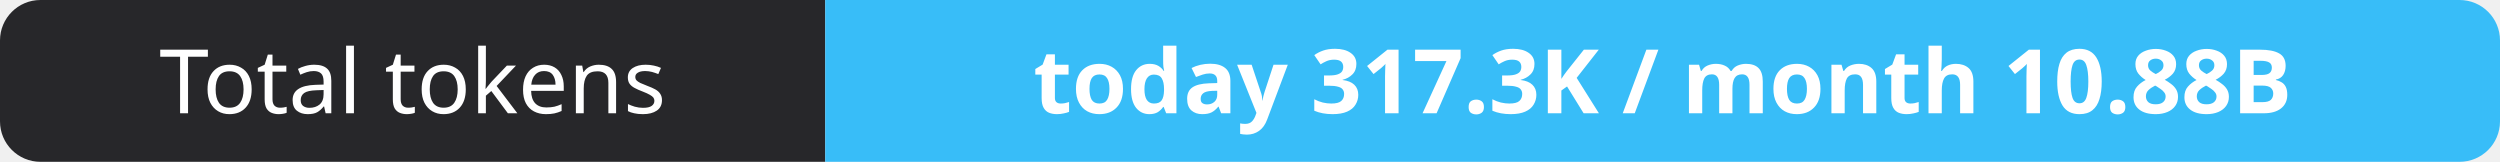
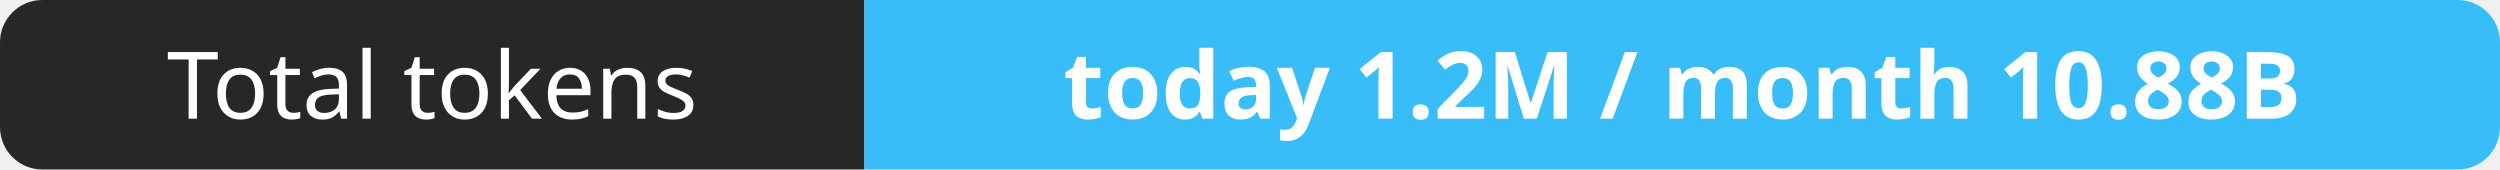
- <svg xmlns="http://www.w3.org/2000/svg" width="309" height="20" role="img" aria-label="Total tokens: today 317.3K / month 10.88B">
+ <svg xmlns="http://www.w3.org/2000/svg" width="295" height="20" role="img" aria-label="Total tokens: today 1.2M / month 10.88B">
  <clipPath id="r">
-     <rect width="309" height="20" rx="5" fill="#fff" />
+     <rect width="295" height="20" rx="5" fill="#fff" />
  </clipPath>
  <g clip-path="url(#r)">
    <rect width="102" height="20" fill="#27272a" />
-     <rect x="102" width="207" height="20" fill="#38bdf8" />
+     <rect x="102" width="193" height="20" fill="#38bdf8" />
  </g>
  <g fill="#fff" text-anchor="middle" font-family="Verdana,Geneva,sans-serif" font-size="11">
    <text x="51.0" y="14">Total tokens</text>
-     <text x="205.5" y="14" font-weight="700">today 317.3K / month 10.88B</text>
+     <text x="198.5" y="14" font-weight="700">today 1.2M / month 10.88B</text>
  </g>
</svg>
